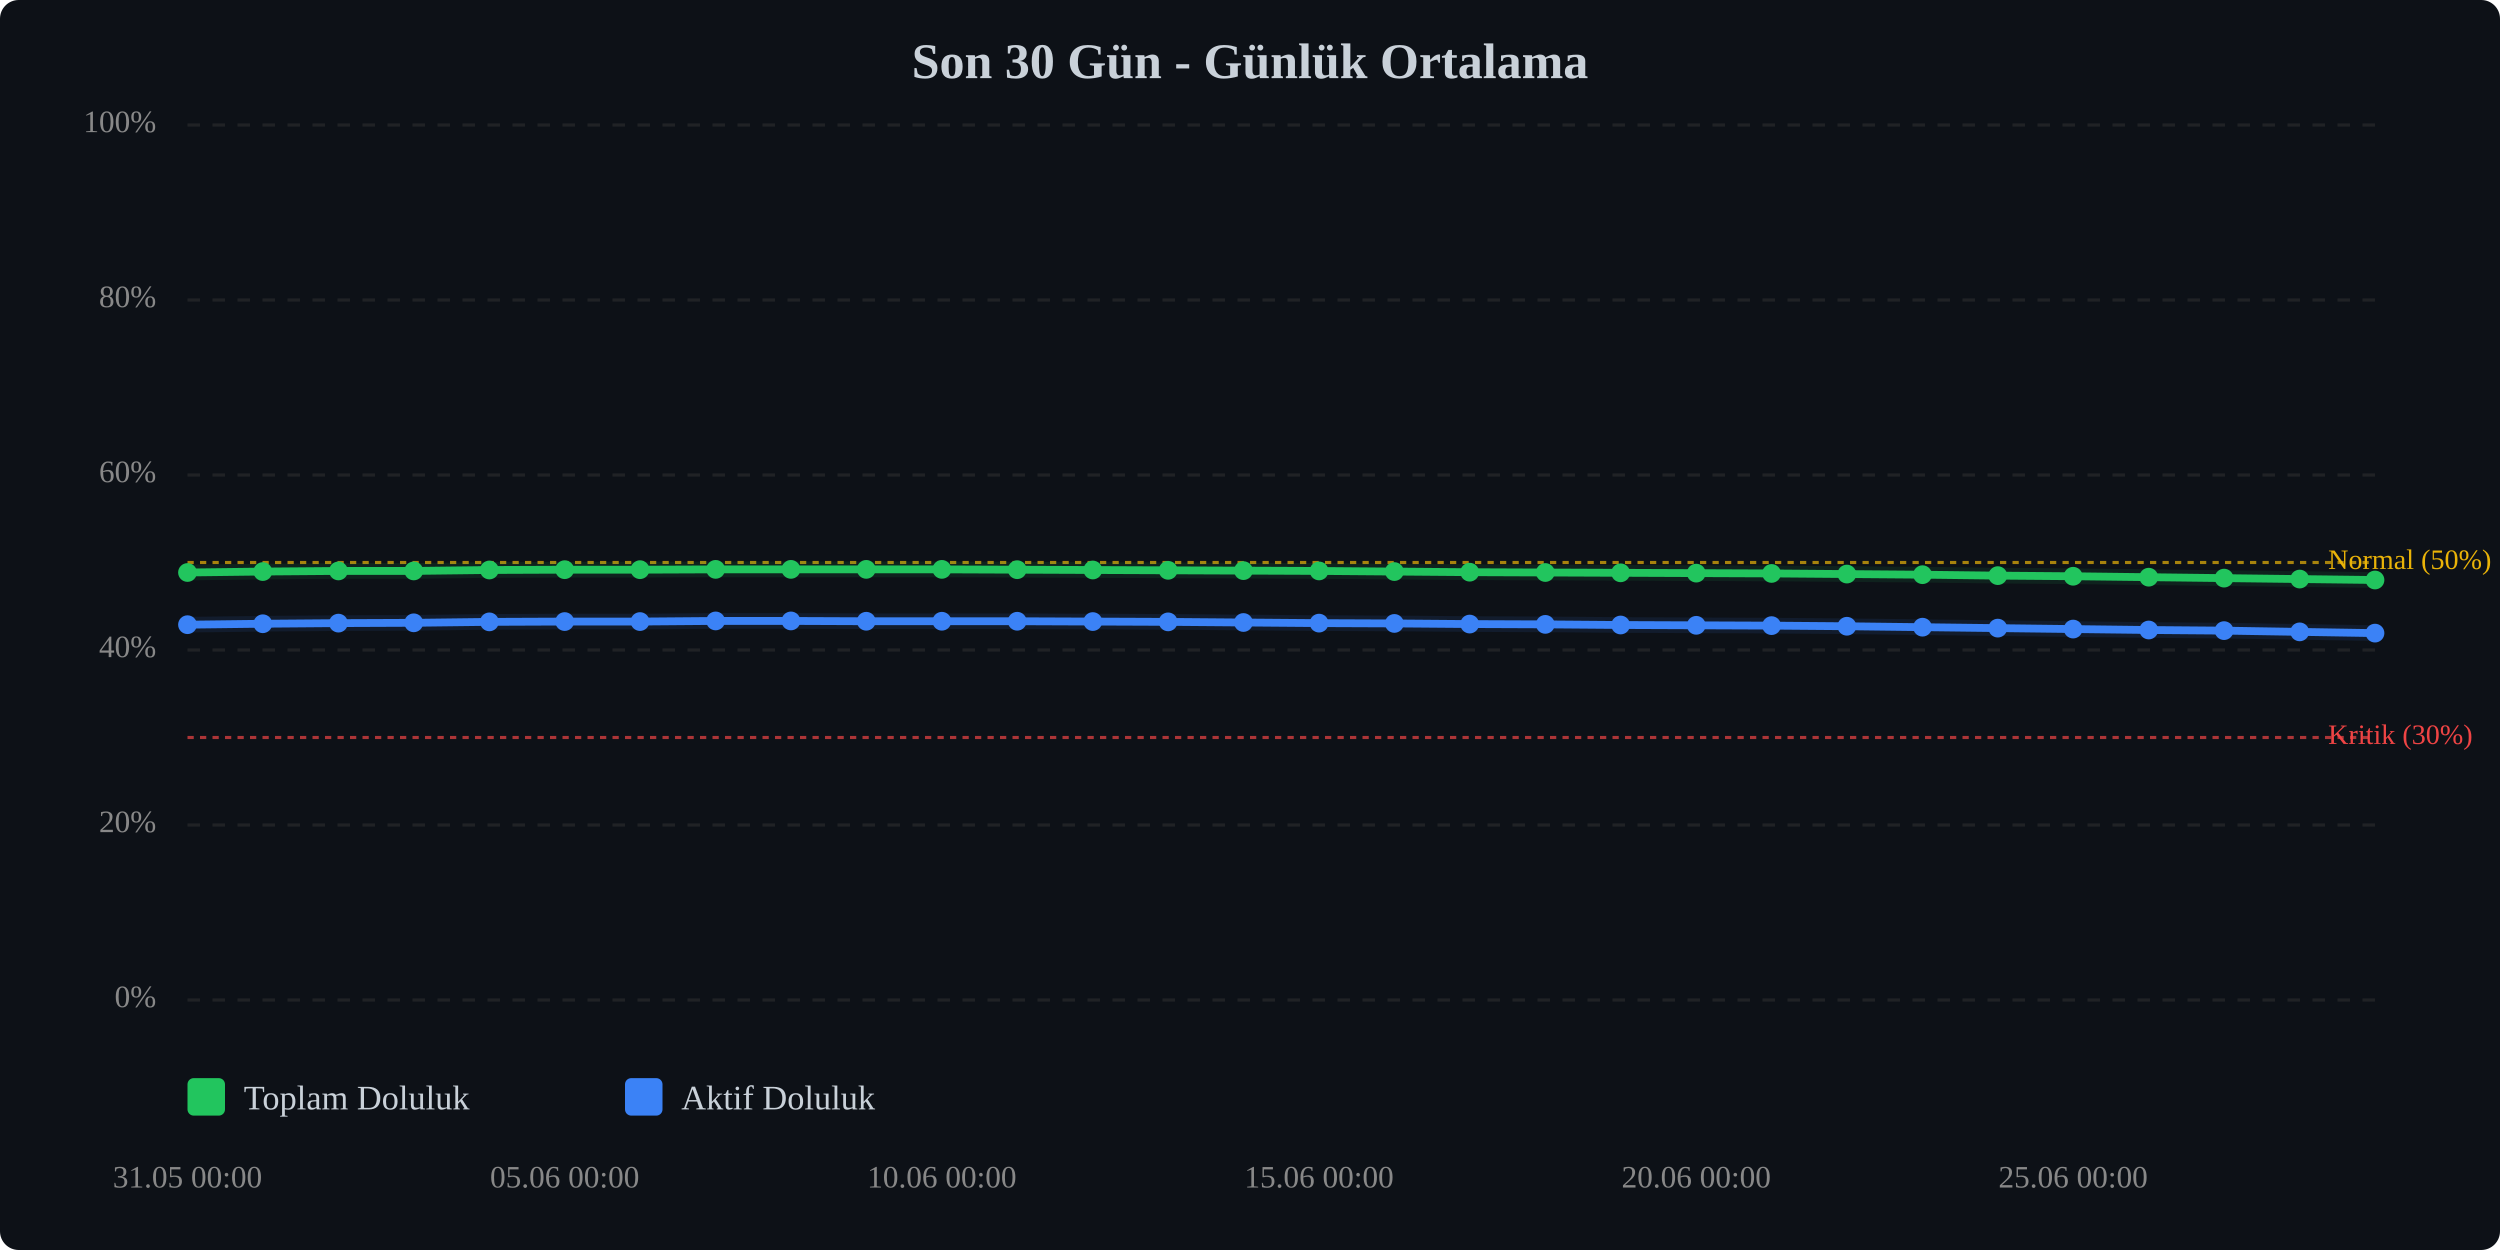
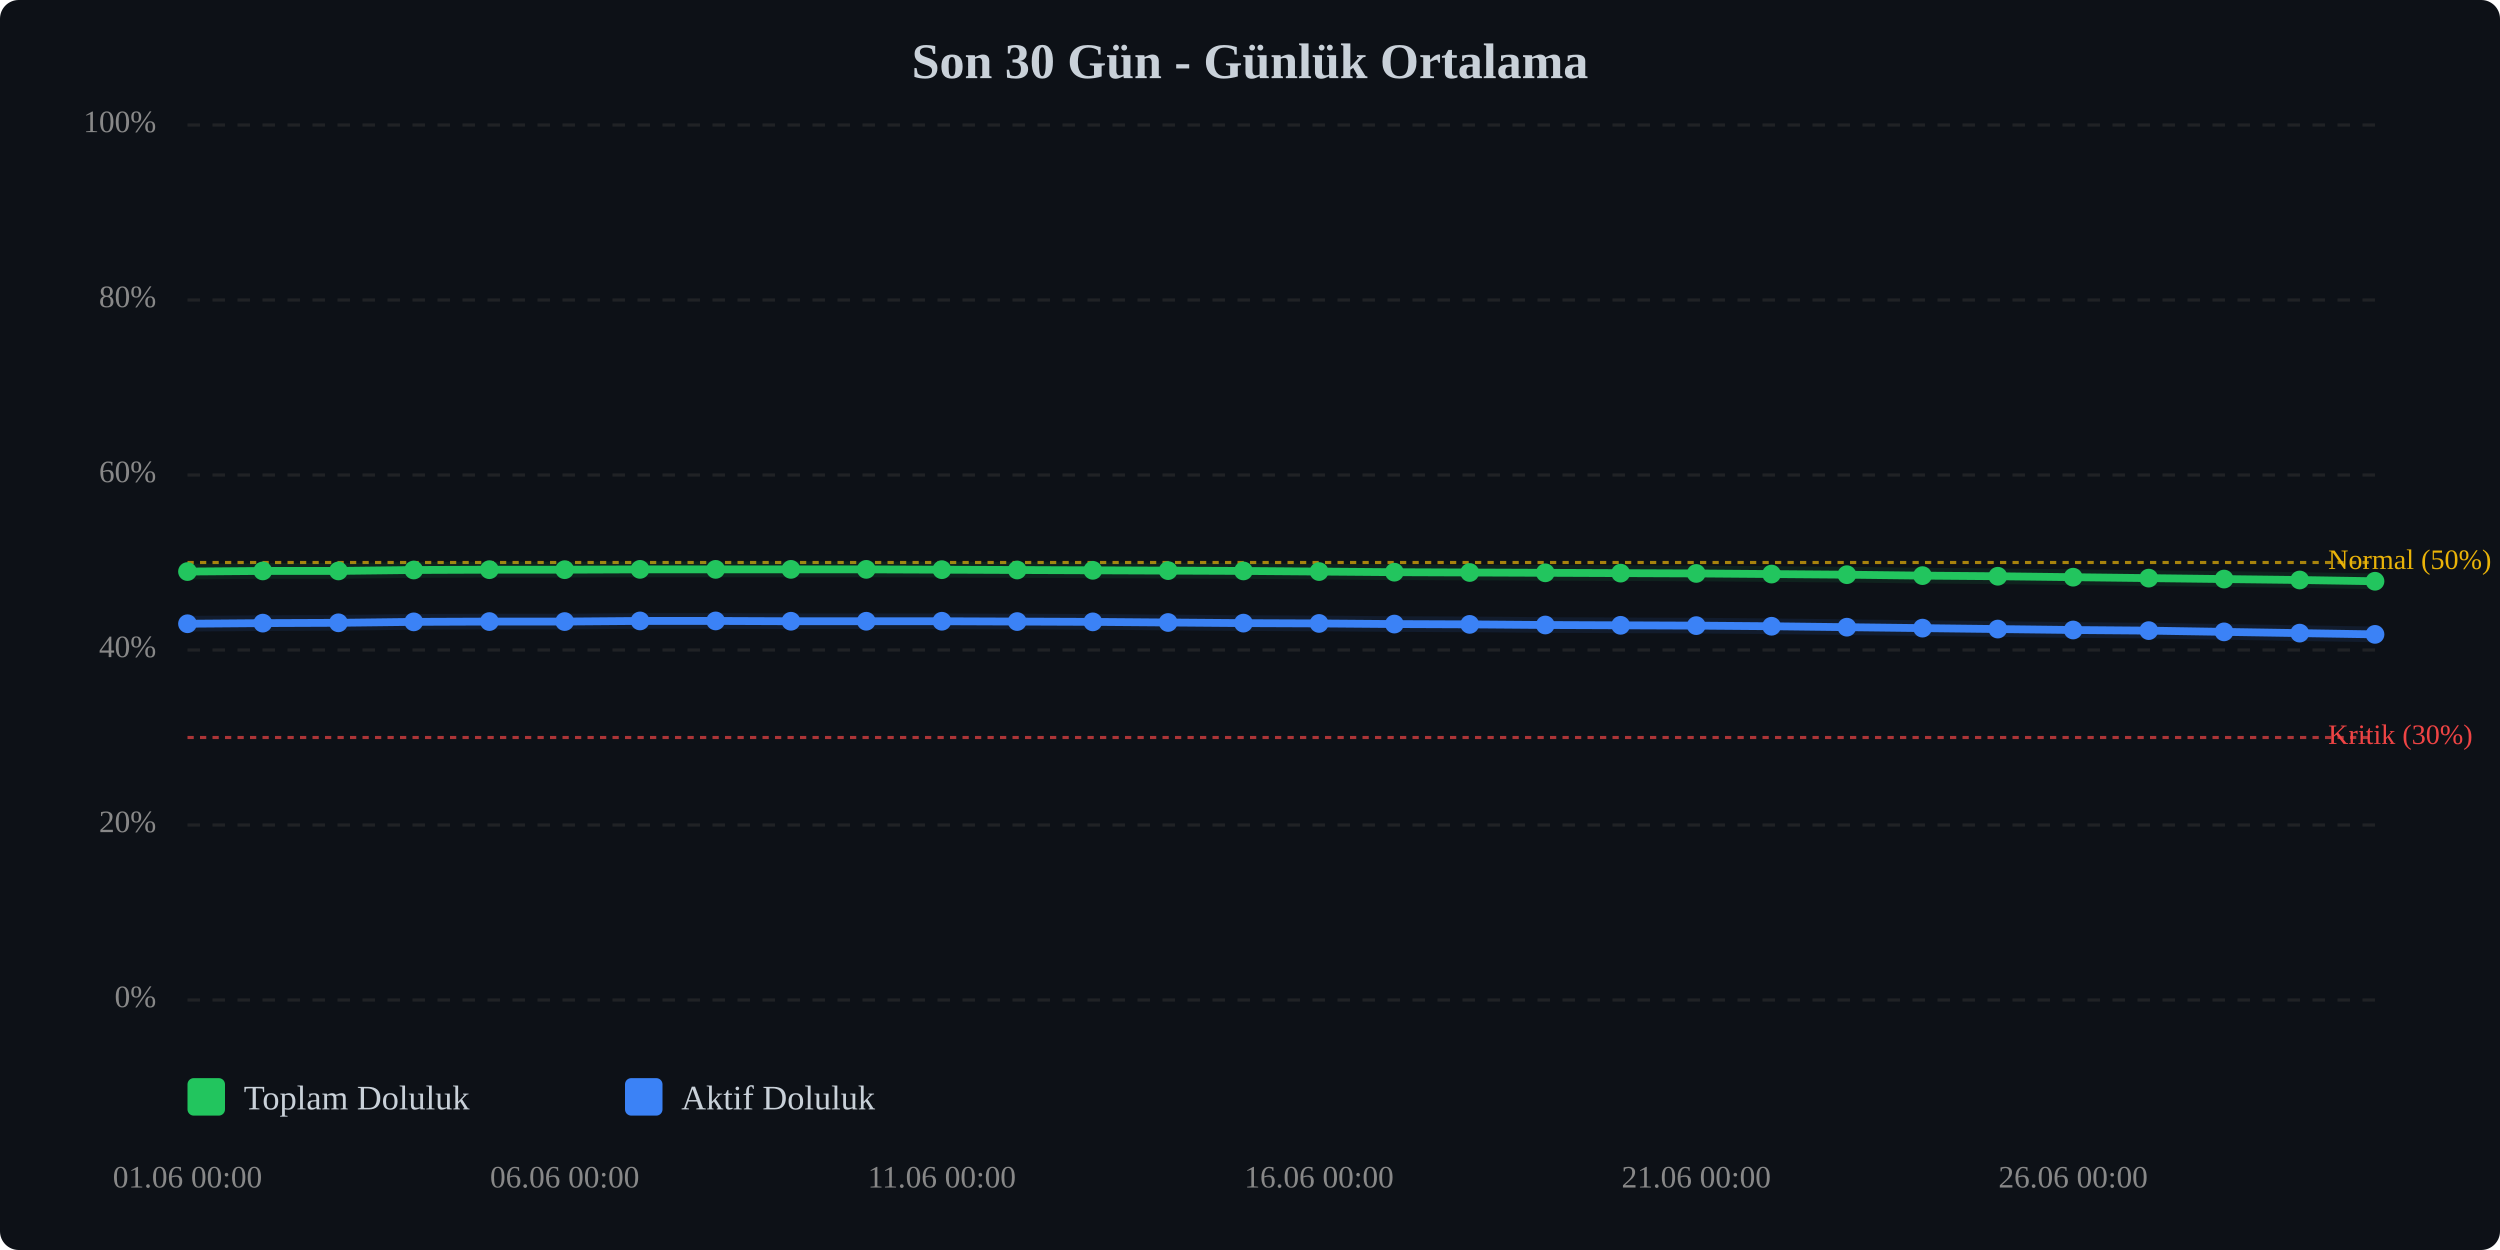
<svg xmlns="http://www.w3.org/2000/svg" viewBox="0 0 800 400" width="100%" style="max-width:800px;">
  <rect width="800" height="400" fill="#0d1117" rx="6" />
  <text x="400.0" y="25" text-anchor="middle" font-size="16" font-weight="bold" fill="#c9d1d9">Son 30 Gün - Günlük Ortalama</text>
  <line x1="60" y1="320.0" x2="760" y2="320.0" stroke="#333" stroke-width="1" stroke-dasharray="4,4" opacity="0.5" />
  <text x="50" y="320.0" text-anchor="end" dominant-baseline="middle" font-size="10" fill="#888">0%</text>
  <line x1="60" y1="264.0" x2="760" y2="264.0" stroke="#333" stroke-width="1" stroke-dasharray="4,4" opacity="0.5" />
  <text x="50" y="264.0" text-anchor="end" dominant-baseline="middle" font-size="10" fill="#888">20%</text>
  <line x1="60" y1="208.0" x2="760" y2="208.0" stroke="#333" stroke-width="1" stroke-dasharray="4,4" opacity="0.5" />
  <text x="50" y="208.0" text-anchor="end" dominant-baseline="middle" font-size="10" fill="#888">40%</text>
  <line x1="60" y1="152.0" x2="760" y2="152.0" stroke="#333" stroke-width="1" stroke-dasharray="4,4" opacity="0.5" />
  <text x="50" y="152.0" text-anchor="end" dominant-baseline="middle" font-size="10" fill="#888">60%</text>
  <line x1="60" y1="96.0" x2="760" y2="96.0" stroke="#333" stroke-width="1" stroke-dasharray="4,4" opacity="0.5" />
  <text x="50" y="96.0" text-anchor="end" dominant-baseline="middle" font-size="10" fill="#888">80%</text>
  <line x1="60" y1="40.0" x2="760" y2="40.0" stroke="#333" stroke-width="1" stroke-dasharray="4,4" opacity="0.5" />
  <text x="50" y="40.0" text-anchor="end" dominant-baseline="middle" font-size="10" fill="#888">100%</text>
  <line x1="60" y1="236.0" x2="760" y2="236.0" stroke="#ef4444" stroke-width="1" stroke-dasharray="2,2" opacity="0.7" />
  <text x="745" y="236.0" dominant-baseline="middle" font-size="9" fill="#ef4444">Kritik (30%)</text>
  <line x1="60" y1="180.0" x2="760" y2="180.0" stroke="#eab308" stroke-width="1" stroke-dasharray="2,2" opacity="0.7" />
  <text x="745" y="180.0" dominant-baseline="middle" font-size="9" fill="#eab308">Normal (50%)</text>
-   <polyline points="60.0,183.2 84.1,182.9 108.3,182.7 132.4,182.7 156.6,182.4 180.7,182.3 204.8,182.3 229.0,182.2 253.1,182.2 277.2,182.2 301.4,182.2 325.5,182.3 349.7,182.4 373.8,182.5 397.9,182.6 422.1,182.7 446.2,182.9 470.3,183.1 494.5,183.2 518.6,183.3 542.8,183.4 566.9,183.5 591.0,183.7 615.2,183.9 639.3,184.2 663.4,184.4 687.6,184.7 711.7,185.0 735.9,185.3 760.0,185.6" fill="none" stroke="#22c55e" stroke-width="2.5" stroke-linecap="round" stroke-linejoin="round" />
-   <polyline points="60.0,183.2 84.1,182.9 108.3,182.7 132.4,182.7 156.6,182.4 180.7,182.3 204.8,182.3 229.0,182.2 253.1,182.2 277.2,182.2 301.4,182.2 325.5,182.3 349.7,182.4 373.8,182.5 397.9,182.6 422.1,182.7 446.2,182.9 470.3,183.1 494.5,183.2 518.6,183.3 542.8,183.4 566.9,183.5 591.0,183.7 615.2,183.9 639.3,184.2 663.4,184.4 687.6,184.7 711.7,185.0 735.9,185.3 760.0,185.6" fill="none" stroke="#22c55e" stroke-width="5" opacity="0.1" stroke-linecap="round" stroke-linejoin="round" />
-   <polyline points="60.0,199.9 84.1,199.6 108.3,199.4 132.4,199.3 156.6,199.0 180.7,198.9 204.8,198.9 229.0,198.7 253.1,198.7 277.2,198.8 301.4,198.8 325.5,198.8 349.7,198.9 373.8,199.0 397.9,199.2 422.1,199.4 446.2,199.5 470.3,199.7 494.5,199.8 518.6,200.0 542.8,200.1 566.9,200.2 591.0,200.4 615.2,200.7 639.3,201.0 663.4,201.3 687.6,201.6 711.7,201.8 735.9,202.2 760.0,202.6" fill="none" stroke="#3b82f6" stroke-width="2.5" stroke-linecap="round" stroke-linejoin="round" />
-   <polyline points="60.0,199.9 84.1,199.6 108.3,199.4 132.4,199.3 156.6,199.0 180.7,198.9 204.8,198.9 229.0,198.7 253.1,198.7 277.2,198.8 301.4,198.8 325.5,198.8 349.7,198.9 373.8,199.0 397.9,199.2 422.1,199.4 446.2,199.5 470.3,199.7 494.5,199.8 518.6,200.0 542.8,200.1 566.9,200.2 591.0,200.4 615.2,200.7 639.3,201.0 663.4,201.3 687.6,201.6 711.7,201.8 735.9,202.2 760.0,202.6" fill="none" stroke="#3b82f6" stroke-width="5" opacity="0.1" stroke-linecap="round" stroke-linejoin="round" />
-   <circle cx="60.0" cy="183.2" r="3" fill="#22c55e" />
-   <circle cx="84.1" cy="182.9" r="3" fill="#22c55e" />
+   <polyline points="60.0,182.9 84.1,182.7 108.3,182.7 132.4,182.4 156.6,182.3 180.7,182.3 204.8,182.2 229.0,182.2 253.1,182.2 277.2,182.2 301.4,182.3 325.5,182.4 349.7,182.5 373.8,182.6 397.9,182.7 422.1,182.9 446.2,183.1 470.3,183.2 494.5,183.3 518.6,183.4 542.8,183.5 566.9,183.7 591.0,183.9 615.2,184.2 639.3,184.4 663.4,184.7 687.6,185.0 711.7,185.3 735.9,185.6 760.0,186.0" fill="none" stroke="#22c55e" stroke-width="2.5" stroke-linecap="round" stroke-linejoin="round" />
+   <polyline points="60.0,182.9 84.1,182.7 108.3,182.7 132.4,182.4 156.6,182.3 180.7,182.3 204.8,182.2 229.0,182.2 253.1,182.2 277.2,182.2 301.4,182.3 325.5,182.4 349.7,182.5 373.8,182.6 397.9,182.7 422.1,182.9 446.2,183.1 470.3,183.2 494.5,183.3 518.6,183.4 542.8,183.5 566.9,183.7 591.0,183.9 615.2,184.2 639.3,184.4 663.4,184.7 687.6,185.0 711.7,185.3 735.9,185.6 760.0,186.0" fill="none" stroke="#22c55e" stroke-width="5" opacity="0.1" stroke-linecap="round" stroke-linejoin="round" />
+   <polyline points="60.0,199.6 84.1,199.4 108.3,199.3 132.4,199.0 156.6,198.9 180.7,198.9 204.8,198.7 229.0,198.7 253.1,198.8 277.2,198.8 301.4,198.8 325.5,198.9 349.7,199.0 373.8,199.2 397.9,199.4 422.1,199.5 446.2,199.7 470.3,199.8 494.5,200.0 518.6,200.1 542.8,200.2 566.9,200.4 591.0,200.7 615.2,201.0 639.3,201.3 663.4,201.6 687.6,201.8 711.7,202.2 735.9,202.6 760.0,203.0" fill="none" stroke="#3b82f6" stroke-width="2.5" stroke-linecap="round" stroke-linejoin="round" />
+   <polyline points="60.0,199.6 84.1,199.4 108.3,199.3 132.4,199.0 156.6,198.9 180.7,198.9 204.8,198.7 229.0,198.7 253.1,198.8 277.2,198.8 301.4,198.8 325.5,198.9 349.7,199.0 373.8,199.2 397.9,199.4 422.1,199.5 446.2,199.7 470.3,199.8 494.5,200.0 518.6,200.1 542.8,200.2 566.9,200.4 591.0,200.7 615.2,201.0 639.3,201.3 663.4,201.6 687.6,201.8 711.7,202.2 735.9,202.6 760.0,203.0" fill="none" stroke="#3b82f6" stroke-width="5" opacity="0.1" stroke-linecap="round" stroke-linejoin="round" />
+   <circle cx="60.0" cy="182.9" r="3" fill="#22c55e" />
+   <circle cx="84.1" cy="182.7" r="3" fill="#22c55e" />
  <circle cx="108.3" cy="182.7" r="3" fill="#22c55e" />
-   <circle cx="132.4" cy="182.7" r="3" fill="#22c55e" />
-   <circle cx="156.6" cy="182.4" r="3" fill="#22c55e" />
+   <circle cx="132.4" cy="182.4" r="3" fill="#22c55e" />
+   <circle cx="156.6" cy="182.3" r="3" fill="#22c55e" />
  <circle cx="180.7" cy="182.3" r="3" fill="#22c55e" />
-   <circle cx="204.8" cy="182.3" r="3" fill="#22c55e" />
+   <circle cx="204.8" cy="182.2" r="3" fill="#22c55e" />
  <circle cx="229.0" cy="182.2" r="3" fill="#22c55e" />
  <circle cx="253.1" cy="182.2" r="3" fill="#22c55e" />
  <circle cx="277.2" cy="182.2" r="3" fill="#22c55e" />
-   <circle cx="301.4" cy="182.2" r="3" fill="#22c55e" />
-   <circle cx="325.5" cy="182.3" r="3" fill="#22c55e" />
-   <circle cx="349.7" cy="182.4" r="3" fill="#22c55e" />
-   <circle cx="373.8" cy="182.5" r="3" fill="#22c55e" />
-   <circle cx="397.9" cy="182.6" r="3" fill="#22c55e" />
-   <circle cx="422.1" cy="182.7" r="3" fill="#22c55e" />
-   <circle cx="446.2" cy="182.9" r="3" fill="#22c55e" />
-   <circle cx="470.3" cy="183.1" r="3" fill="#22c55e" />
-   <circle cx="494.5" cy="183.2" r="3" fill="#22c55e" />
-   <circle cx="518.6" cy="183.3" r="3" fill="#22c55e" />
-   <circle cx="542.8" cy="183.4" r="3" fill="#22c55e" />
-   <circle cx="566.9" cy="183.5" r="3" fill="#22c55e" />
-   <circle cx="591.0" cy="183.7" r="3" fill="#22c55e" />
-   <circle cx="615.2" cy="183.9" r="3" fill="#22c55e" />
-   <circle cx="639.3" cy="184.2" r="3" fill="#22c55e" />
-   <circle cx="663.4" cy="184.4" r="3" fill="#22c55e" />
-   <circle cx="687.6" cy="184.7" r="3" fill="#22c55e" />
-   <circle cx="711.7" cy="185.0" r="3" fill="#22c55e" />
-   <circle cx="735.9" cy="185.3" r="3" fill="#22c55e" />
-   <circle cx="760.0" cy="185.6" r="3" fill="#22c55e" />
-   <circle cx="60.0" cy="199.9" r="3" fill="#3b82f6" />
-   <circle cx="84.1" cy="199.6" r="3" fill="#3b82f6" />
-   <circle cx="108.3" cy="199.4" r="3" fill="#3b82f6" />
-   <circle cx="132.4" cy="199.3" r="3" fill="#3b82f6" />
-   <circle cx="156.6" cy="199.0" r="3" fill="#3b82f6" />
+   <circle cx="301.4" cy="182.3" r="3" fill="#22c55e" />
+   <circle cx="325.5" cy="182.4" r="3" fill="#22c55e" />
+   <circle cx="349.7" cy="182.5" r="3" fill="#22c55e" />
+   <circle cx="373.8" cy="182.6" r="3" fill="#22c55e" />
+   <circle cx="397.9" cy="182.7" r="3" fill="#22c55e" />
+   <circle cx="422.1" cy="182.9" r="3" fill="#22c55e" />
+   <circle cx="446.2" cy="183.1" r="3" fill="#22c55e" />
+   <circle cx="470.3" cy="183.2" r="3" fill="#22c55e" />
+   <circle cx="494.5" cy="183.3" r="3" fill="#22c55e" />
+   <circle cx="518.6" cy="183.4" r="3" fill="#22c55e" />
+   <circle cx="542.8" cy="183.5" r="3" fill="#22c55e" />
+   <circle cx="566.9" cy="183.7" r="3" fill="#22c55e" />
+   <circle cx="591.0" cy="183.9" r="3" fill="#22c55e" />
+   <circle cx="615.2" cy="184.2" r="3" fill="#22c55e" />
+   <circle cx="639.3" cy="184.4" r="3" fill="#22c55e" />
+   <circle cx="663.4" cy="184.7" r="3" fill="#22c55e" />
+   <circle cx="687.6" cy="185.0" r="3" fill="#22c55e" />
+   <circle cx="711.7" cy="185.3" r="3" fill="#22c55e" />
+   <circle cx="735.9" cy="185.6" r="3" fill="#22c55e" />
+   <circle cx="760.0" cy="186.0" r="3" fill="#22c55e" />
+   <circle cx="60.0" cy="199.6" r="3" fill="#3b82f6" />
+   <circle cx="84.1" cy="199.4" r="3" fill="#3b82f6" />
+   <circle cx="108.3" cy="199.3" r="3" fill="#3b82f6" />
+   <circle cx="132.4" cy="199.0" r="3" fill="#3b82f6" />
+   <circle cx="156.6" cy="198.9" r="3" fill="#3b82f6" />
  <circle cx="180.7" cy="198.9" r="3" fill="#3b82f6" />
-   <circle cx="204.8" cy="198.9" r="3" fill="#3b82f6" />
+   <circle cx="204.8" cy="198.7" r="3" fill="#3b82f6" />
  <circle cx="229.0" cy="198.7" r="3" fill="#3b82f6" />
-   <circle cx="253.1" cy="198.7" r="3" fill="#3b82f6" />
+   <circle cx="253.1" cy="198.8" r="3" fill="#3b82f6" />
  <circle cx="277.2" cy="198.8" r="3" fill="#3b82f6" />
  <circle cx="301.4" cy="198.8" r="3" fill="#3b82f6" />
-   <circle cx="325.5" cy="198.8" r="3" fill="#3b82f6" />
-   <circle cx="349.7" cy="198.9" r="3" fill="#3b82f6" />
-   <circle cx="373.8" cy="199.0" r="3" fill="#3b82f6" />
-   <circle cx="397.9" cy="199.2" r="3" fill="#3b82f6" />
-   <circle cx="422.1" cy="199.4" r="3" fill="#3b82f6" />
-   <circle cx="446.2" cy="199.5" r="3" fill="#3b82f6" />
-   <circle cx="470.3" cy="199.7" r="3" fill="#3b82f6" />
-   <circle cx="494.5" cy="199.8" r="3" fill="#3b82f6" />
-   <circle cx="518.6" cy="200.0" r="3" fill="#3b82f6" />
-   <circle cx="542.8" cy="200.1" r="3" fill="#3b82f6" />
-   <circle cx="566.9" cy="200.2" r="3" fill="#3b82f6" />
-   <circle cx="591.0" cy="200.4" r="3" fill="#3b82f6" />
-   <circle cx="615.2" cy="200.7" r="3" fill="#3b82f6" />
-   <circle cx="639.3" cy="201.0" r="3" fill="#3b82f6" />
-   <circle cx="663.4" cy="201.3" r="3" fill="#3b82f6" />
-   <circle cx="687.6" cy="201.6" r="3" fill="#3b82f6" />
-   <circle cx="711.7" cy="201.8" r="3" fill="#3b82f6" />
-   <circle cx="735.9" cy="202.2" r="3" fill="#3b82f6" />
-   <circle cx="760.0" cy="202.6" r="3" fill="#3b82f6" />
-   <text x="60.0" y="380" text-anchor="middle" font-size="10" fill="#888">31.05 00:00</text>
-   <text x="180.7" y="380" text-anchor="middle" font-size="10" fill="#888">05.06 00:00</text>
-   <text x="301.4" y="380" text-anchor="middle" font-size="10" fill="#888">10.06 00:00</text>
-   <text x="422.1" y="380" text-anchor="middle" font-size="10" fill="#888">15.06 00:00</text>
-   <text x="542.8" y="380" text-anchor="middle" font-size="10" fill="#888">20.06 00:00</text>
-   <text x="663.4" y="380" text-anchor="middle" font-size="10" fill="#888">25.06 00:00</text>
+   <circle cx="325.5" cy="198.9" r="3" fill="#3b82f6" />
+   <circle cx="349.7" cy="199.0" r="3" fill="#3b82f6" />
+   <circle cx="373.8" cy="199.2" r="3" fill="#3b82f6" />
+   <circle cx="397.9" cy="199.4" r="3" fill="#3b82f6" />
+   <circle cx="422.1" cy="199.5" r="3" fill="#3b82f6" />
+   <circle cx="446.2" cy="199.7" r="3" fill="#3b82f6" />
+   <circle cx="470.3" cy="199.8" r="3" fill="#3b82f6" />
+   <circle cx="494.5" cy="200.0" r="3" fill="#3b82f6" />
+   <circle cx="518.6" cy="200.1" r="3" fill="#3b82f6" />
+   <circle cx="542.8" cy="200.2" r="3" fill="#3b82f6" />
+   <circle cx="566.9" cy="200.4" r="3" fill="#3b82f6" />
+   <circle cx="591.0" cy="200.7" r="3" fill="#3b82f6" />
+   <circle cx="615.2" cy="201.0" r="3" fill="#3b82f6" />
+   <circle cx="639.3" cy="201.3" r="3" fill="#3b82f6" />
+   <circle cx="663.4" cy="201.6" r="3" fill="#3b82f6" />
+   <circle cx="687.6" cy="201.8" r="3" fill="#3b82f6" />
+   <circle cx="711.7" cy="202.2" r="3" fill="#3b82f6" />
+   <circle cx="735.9" cy="202.6" r="3" fill="#3b82f6" />
+   <circle cx="760.0" cy="203.0" r="3" fill="#3b82f6" />
+   <text x="60.0" y="380" text-anchor="middle" font-size="10" fill="#888">01.06 00:00</text>
+   <text x="180.7" y="380" text-anchor="middle" font-size="10" fill="#888">06.06 00:00</text>
+   <text x="301.4" y="380" text-anchor="middle" font-size="10" fill="#888">11.06 00:00</text>
+   <text x="422.1" y="380" text-anchor="middle" font-size="10" fill="#888">16.06 00:00</text>
+   <text x="542.8" y="380" text-anchor="middle" font-size="10" fill="#888">21.06 00:00</text>
+   <text x="663.4" y="380" text-anchor="middle" font-size="10" fill="#888">26.06 00:00</text>
  <g transform="translate(60, 345)">
    <rect x="0" y="0" width="12" height="12" fill="#22c55e" rx="2" />
    <text x="18" y="10" font-size="11" fill="#c9d1d9">Toplam Doluluk</text>
    <rect x="140" y="0" width="12" height="12" fill="#3b82f6" rx="2" />
    <text x="158" y="10" font-size="11" fill="#c9d1d9">Aktif Doluluk</text>
  </g>
</svg>
